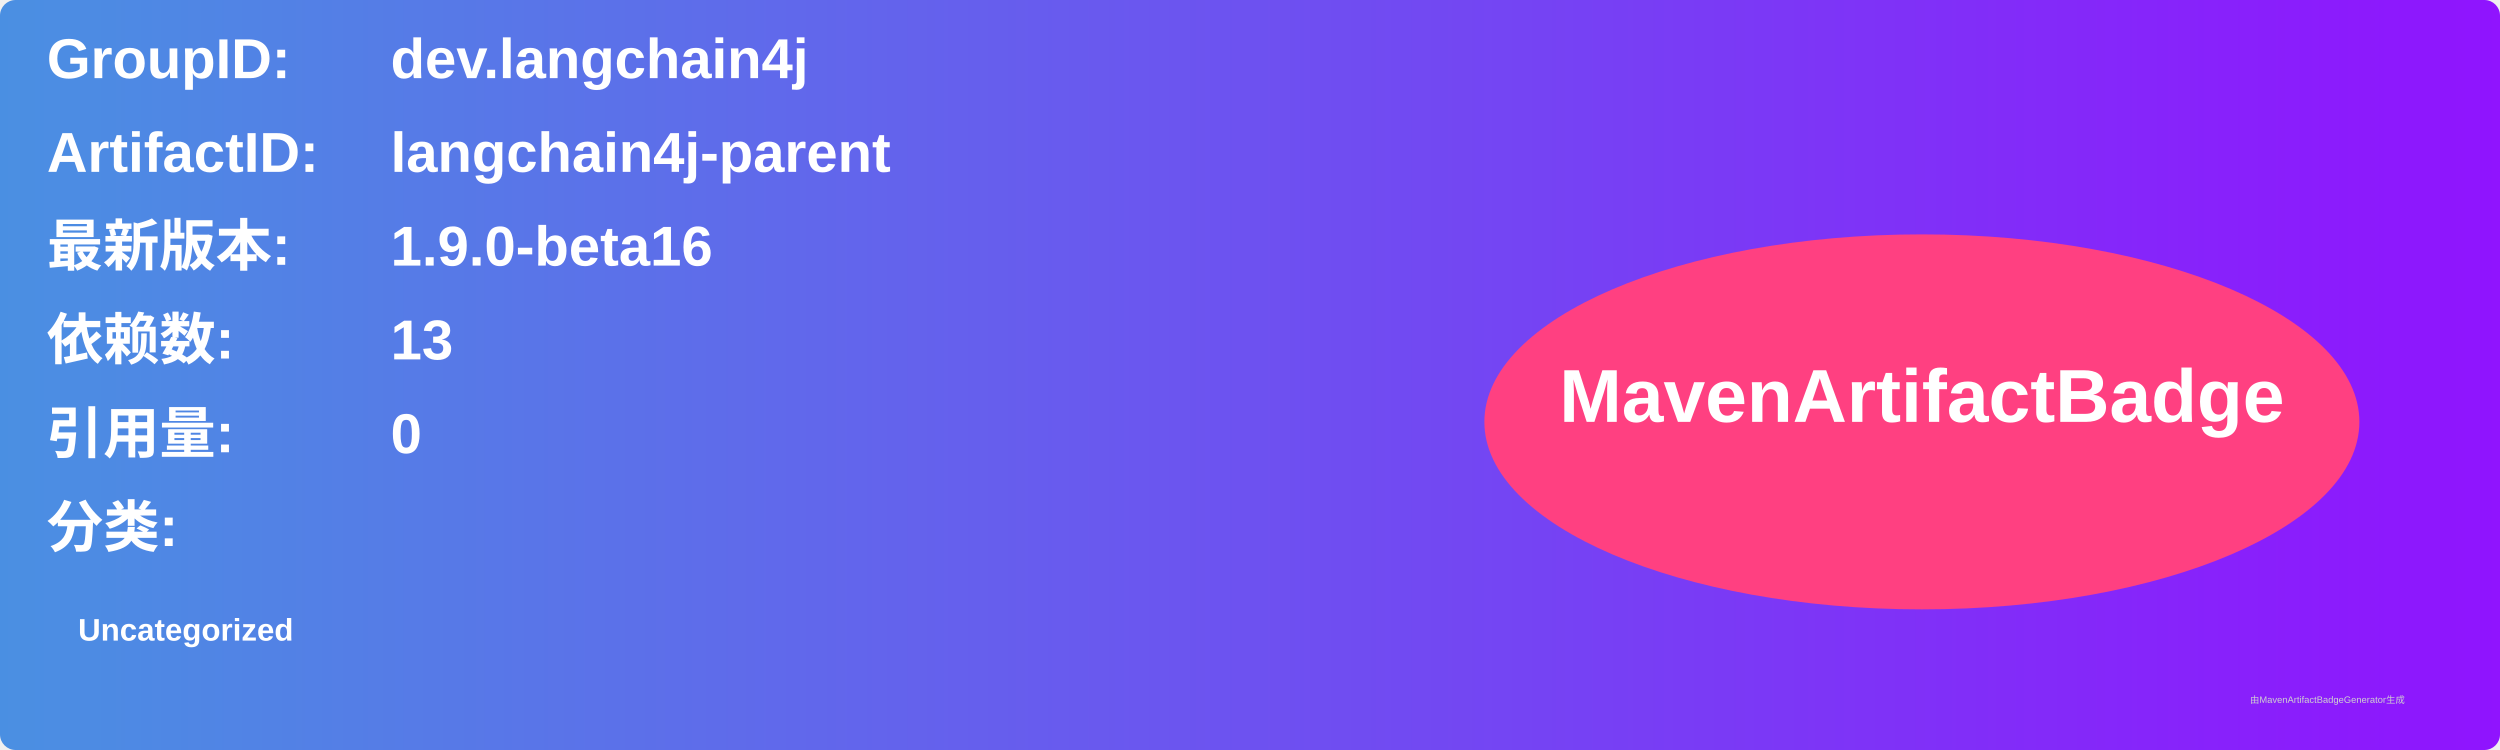
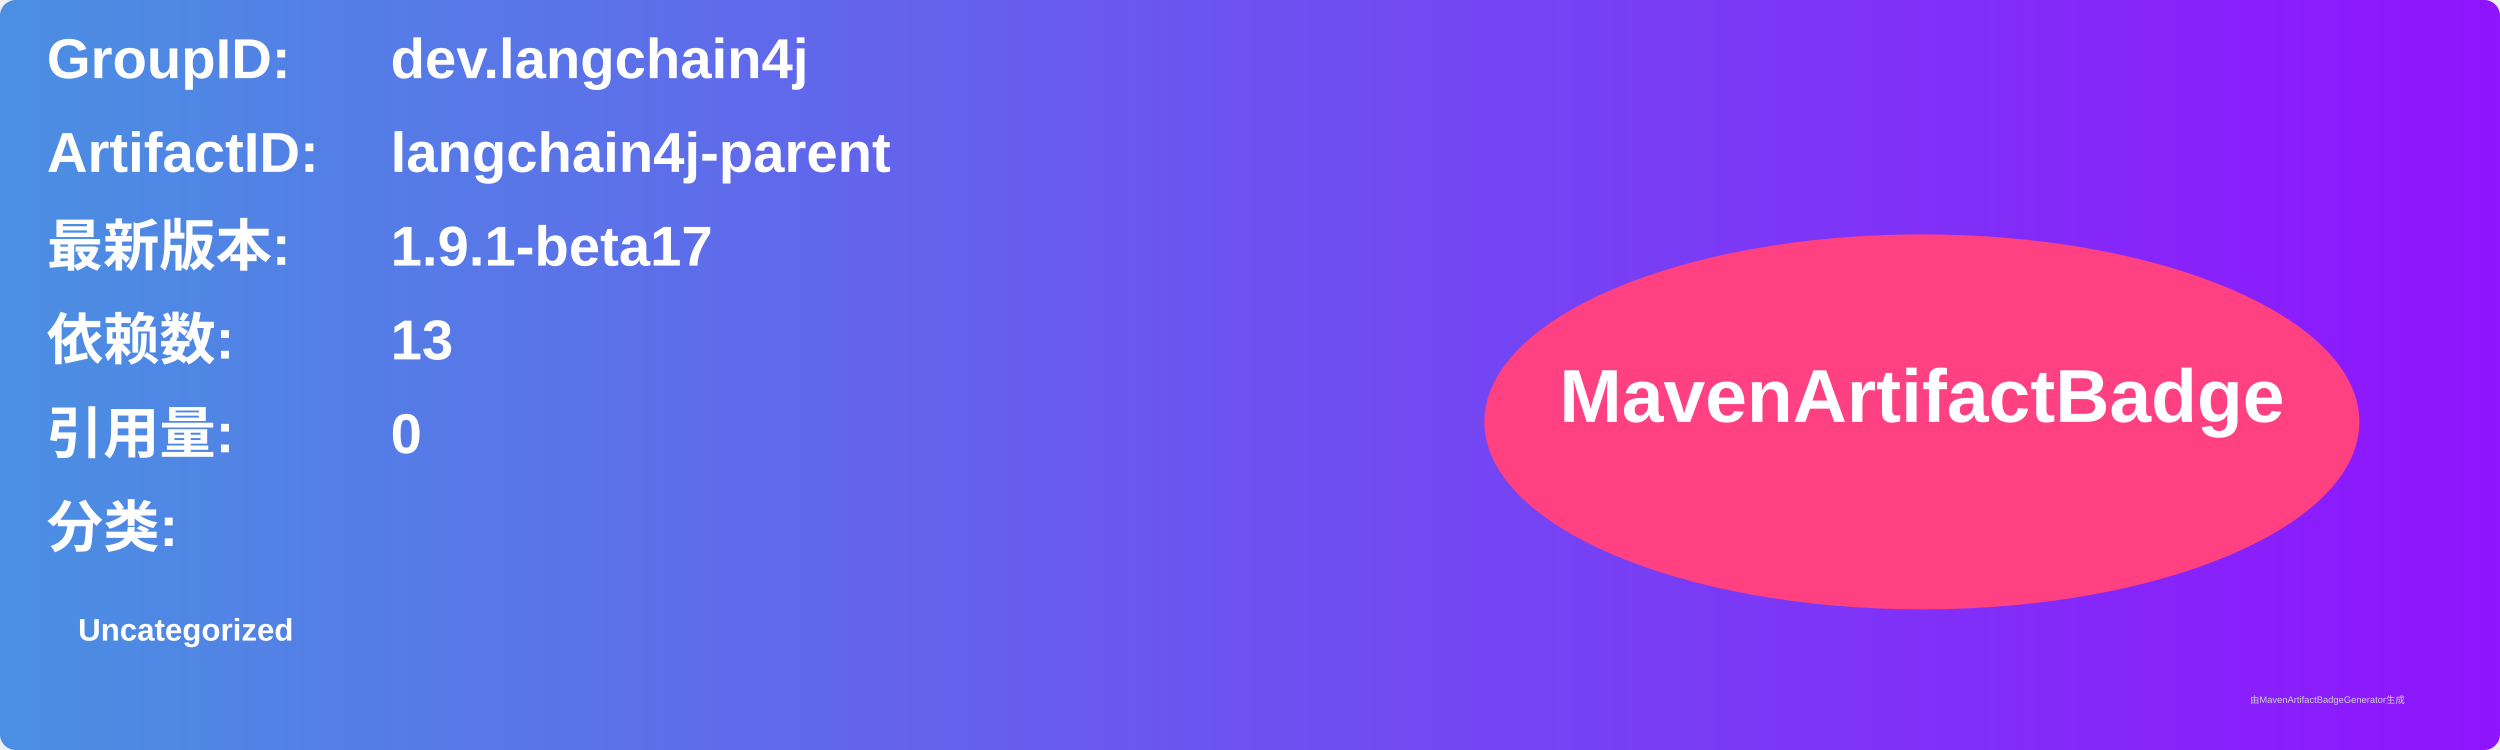
<svg xmlns="http://www.w3.org/2000/svg" width="800" height="240" viewBox="0 0 800 240">
  <linearGradient id="grad" x1="0%" y1="0%" x2="100%" y2="0%">
    <stop offset="0%" stop-color="#4a90e2" />
    <stop offset="100%" stop-color="#9013fe" />
  </linearGradient>
  <rect width="100%" height="100%" rx="5" ry="5" fill="url(#grad)" />
  <g transform="translate(15, 15)">
    <text x="0" y="10" font-family="Arial" font-size="18" fill="white" font-weight="bold" width="260">GroupID:</text>
    <text x="110" y="10" font-family="Arial" font-size="18" fill="white" font-weight="bold" width="460">dev.langchain4j</text>
    <text x="0" y="40" font-family="Arial" font-size="18" fill="white" font-weight="bold" width="260">ArtifactID:</text>
    <text x="110" y="40" font-family="Arial" font-size="18" fill="white" font-weight="bold" width="460">langchain4j-parent</text>
    <text x="0" y="70" font-family="Arial" font-size="18" fill="white" font-weight="bold">最新版本:</text>
    <text x="110" y="70" font-family="Arial" font-size="18" fill="white" font-weight="bold">
-       <tspan font-weight="bold">1.9.0-beta16</tspan>
+       <tspan font-weight="bold">1.9.1-beta17</tspan>
    </text>
    <text x="0" y="100" font-family="Arial" font-size="18" fill="white" font-weight="bold">依赖数: </text>
    <text x="110" y="100" font-family="Arial" font-size="18" fill="white">
      <tspan font-weight="bold">13</tspan>
    </text>
    <text x="0" y="130" font-family="Arial" font-size="18" fill="white" font-weight="bold">引用量: </text>
    <text x="110" y="130" font-family="Arial" font-size="18" fill="white">
      <tspan font-weight="bold">0</tspan>
    </text>
    <text x="0" y="160" font-family="Arial" font-size="18" fill="white" font-weight="bold">分类:</text>
    <text x="10" y="190" font-family="Arial" font-size="10" fill="white">
      <tspan font-weight="bold">Uncategorized</tspan>
    </text>
    <ellipse cx="600" cy="120" rx="140" ry="60" fill="#ff4081" />
    <text x="600" y="120" text-anchor="middle" font-family="Arial" font-size="24" fill="white" font-weight="bold">MavenArtifactBadge</text>
  </g>
  <text x="720" y="225" font-family="Arial" font-size="3" fill="#d0d0d0">由MavenArtifactBadgeGenerator生成</text>
</svg>
